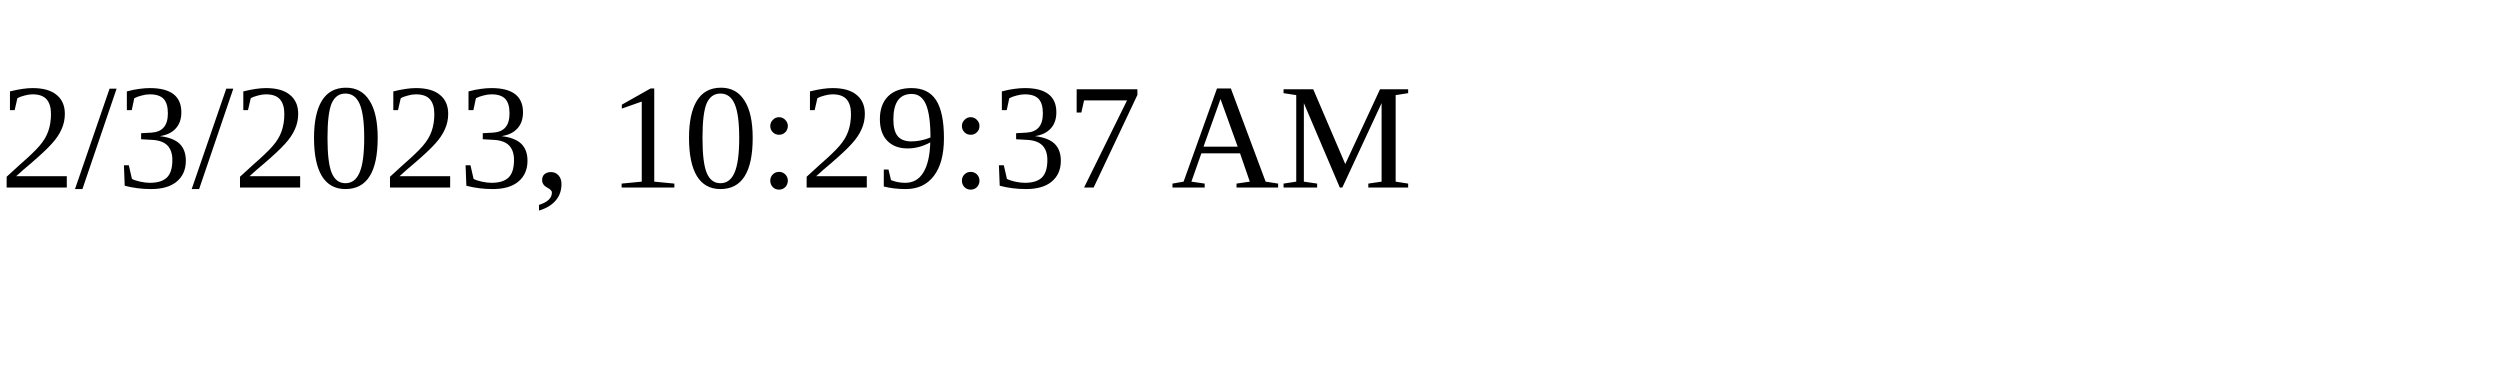
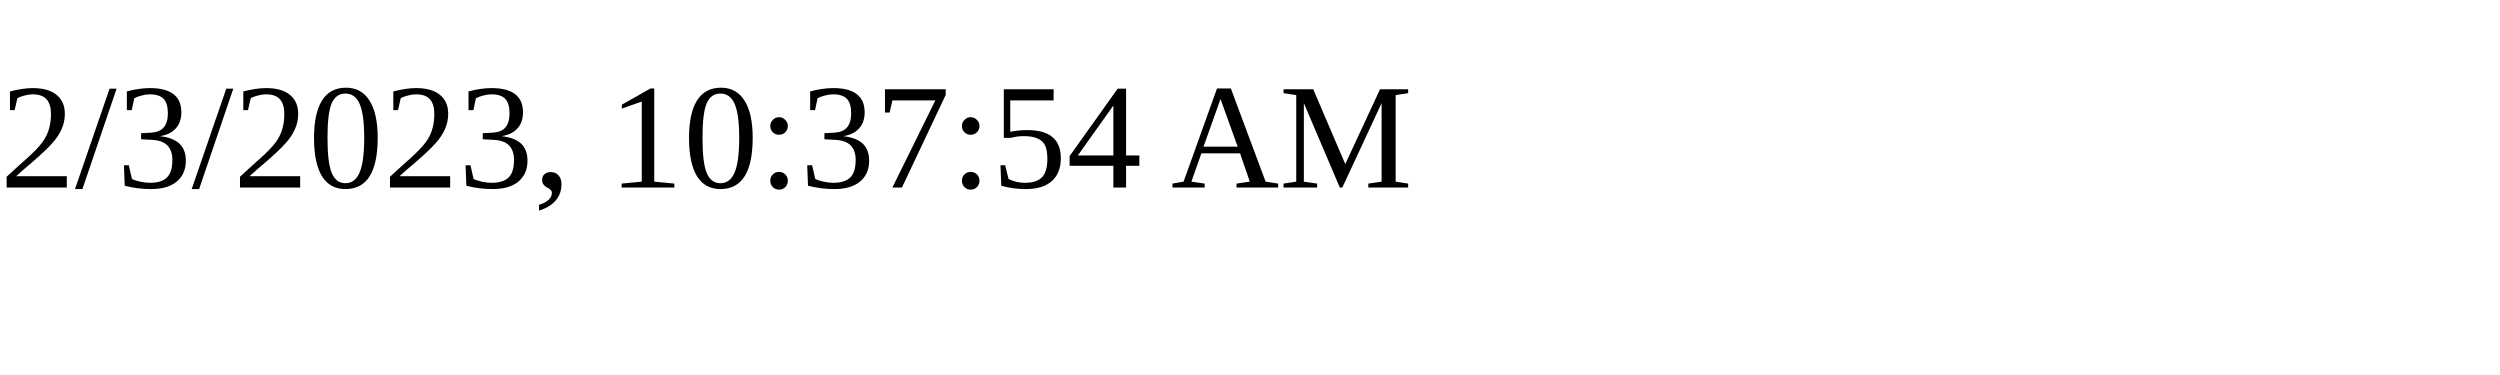
<svg xmlns="http://www.w3.org/2000/svg" height="30" width="200">
-   <text x="0" y="15">2/3/2023, 10:29:37 AM</text>
+   <text x="0" y="15">2/3/2023, 10:37:54 AM</text>
</svg>
